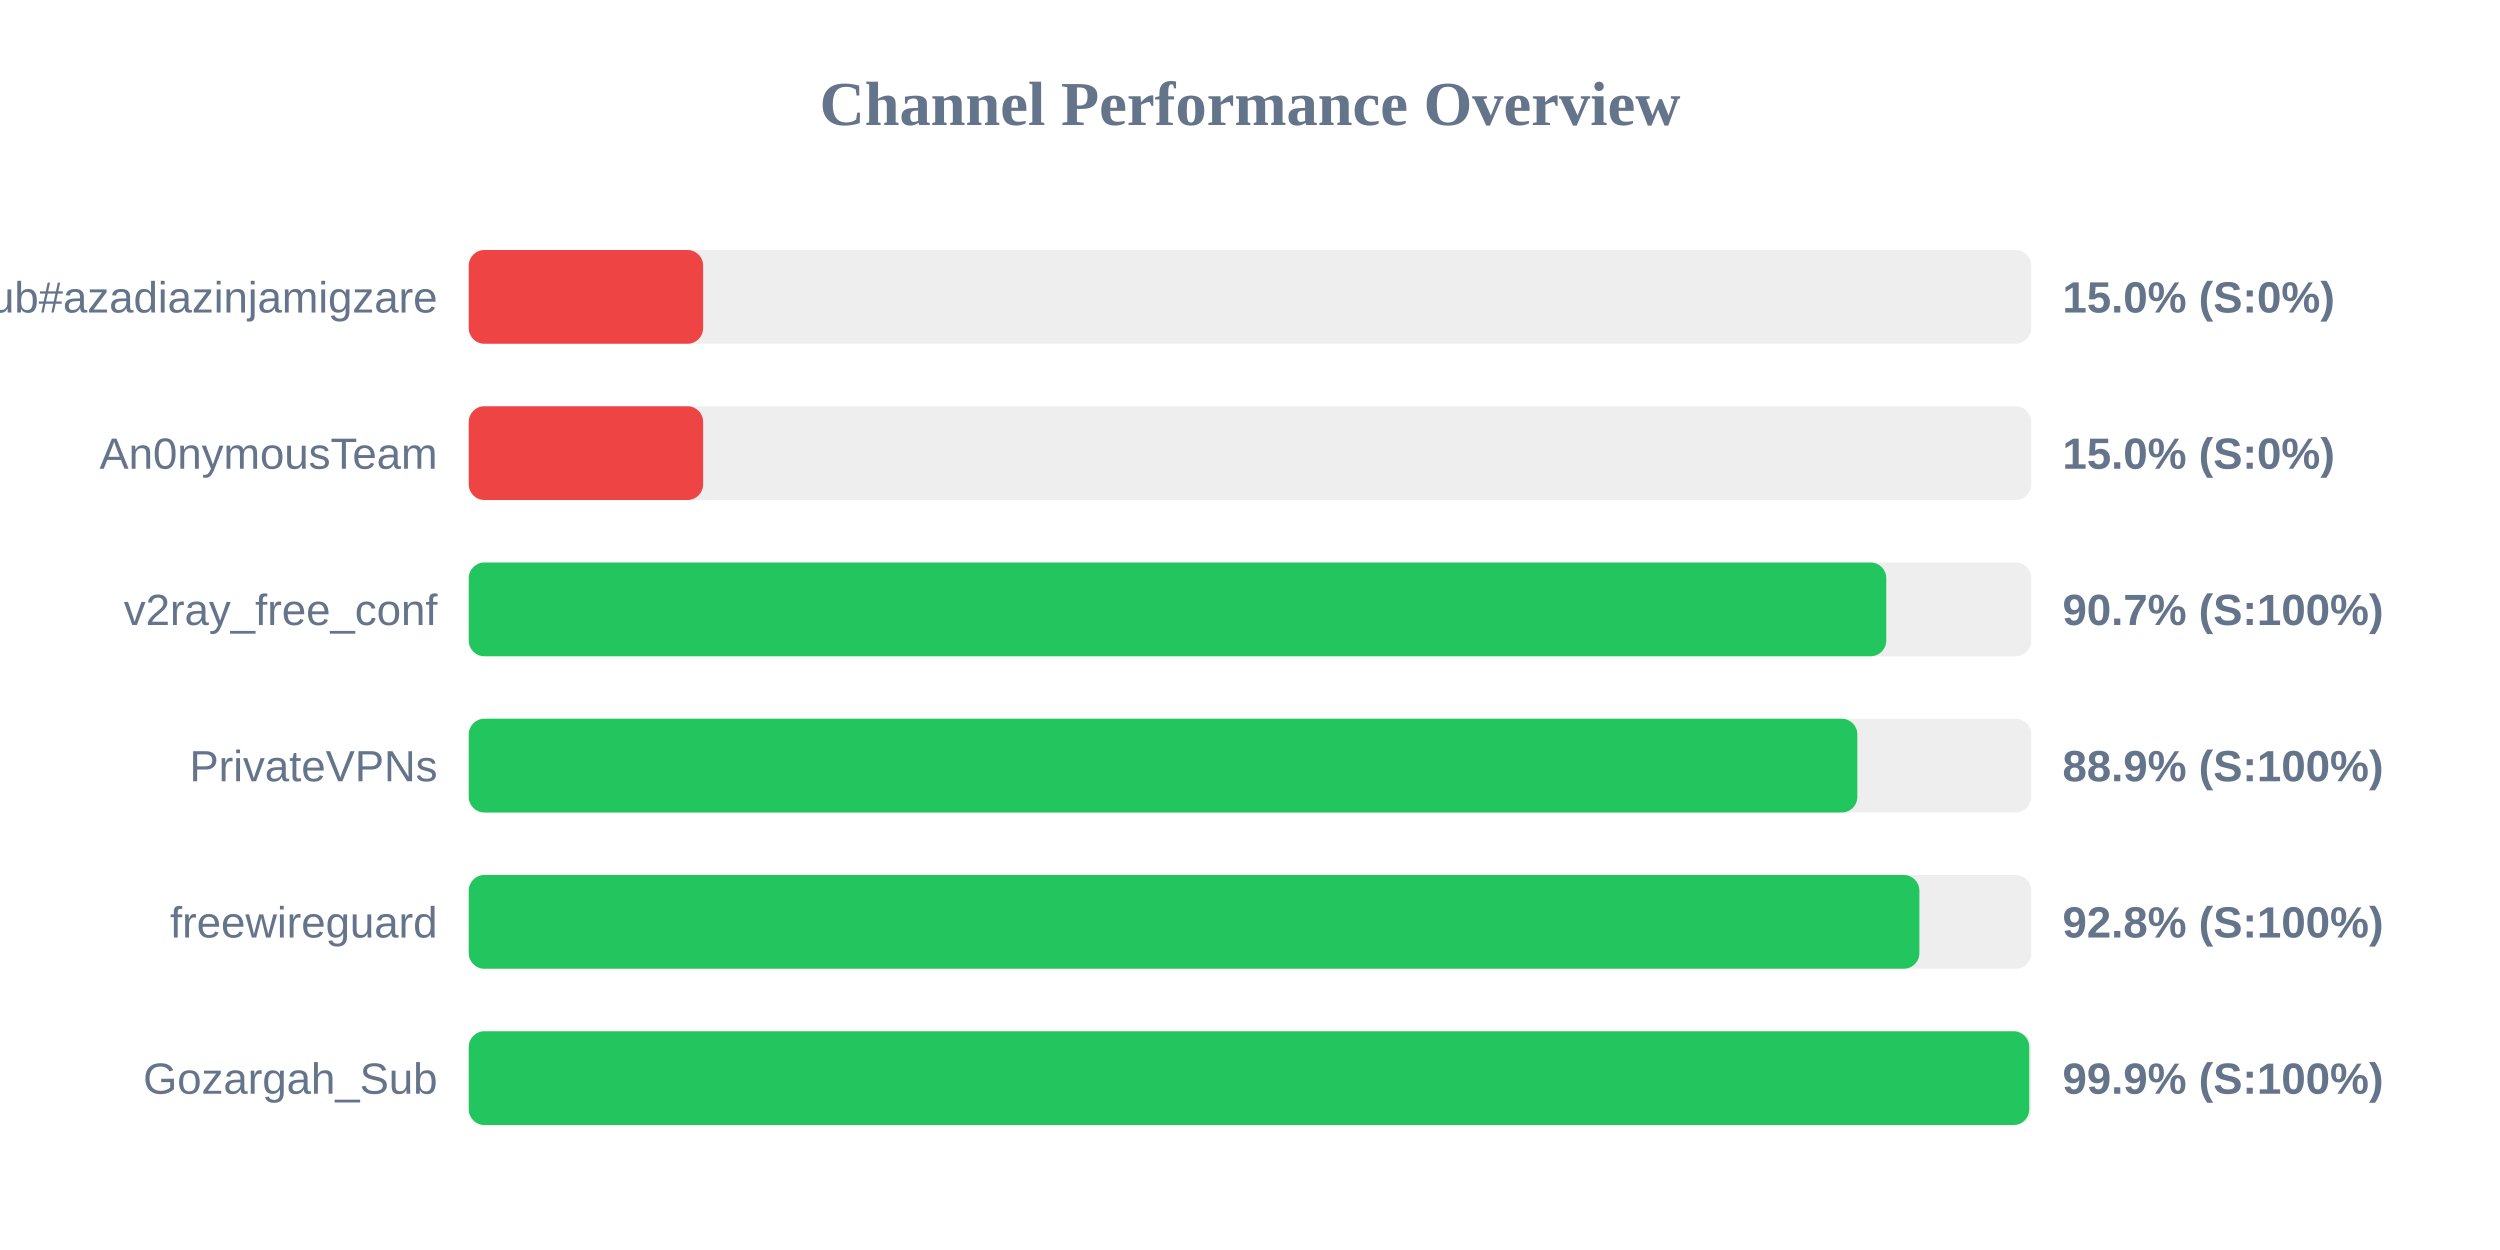
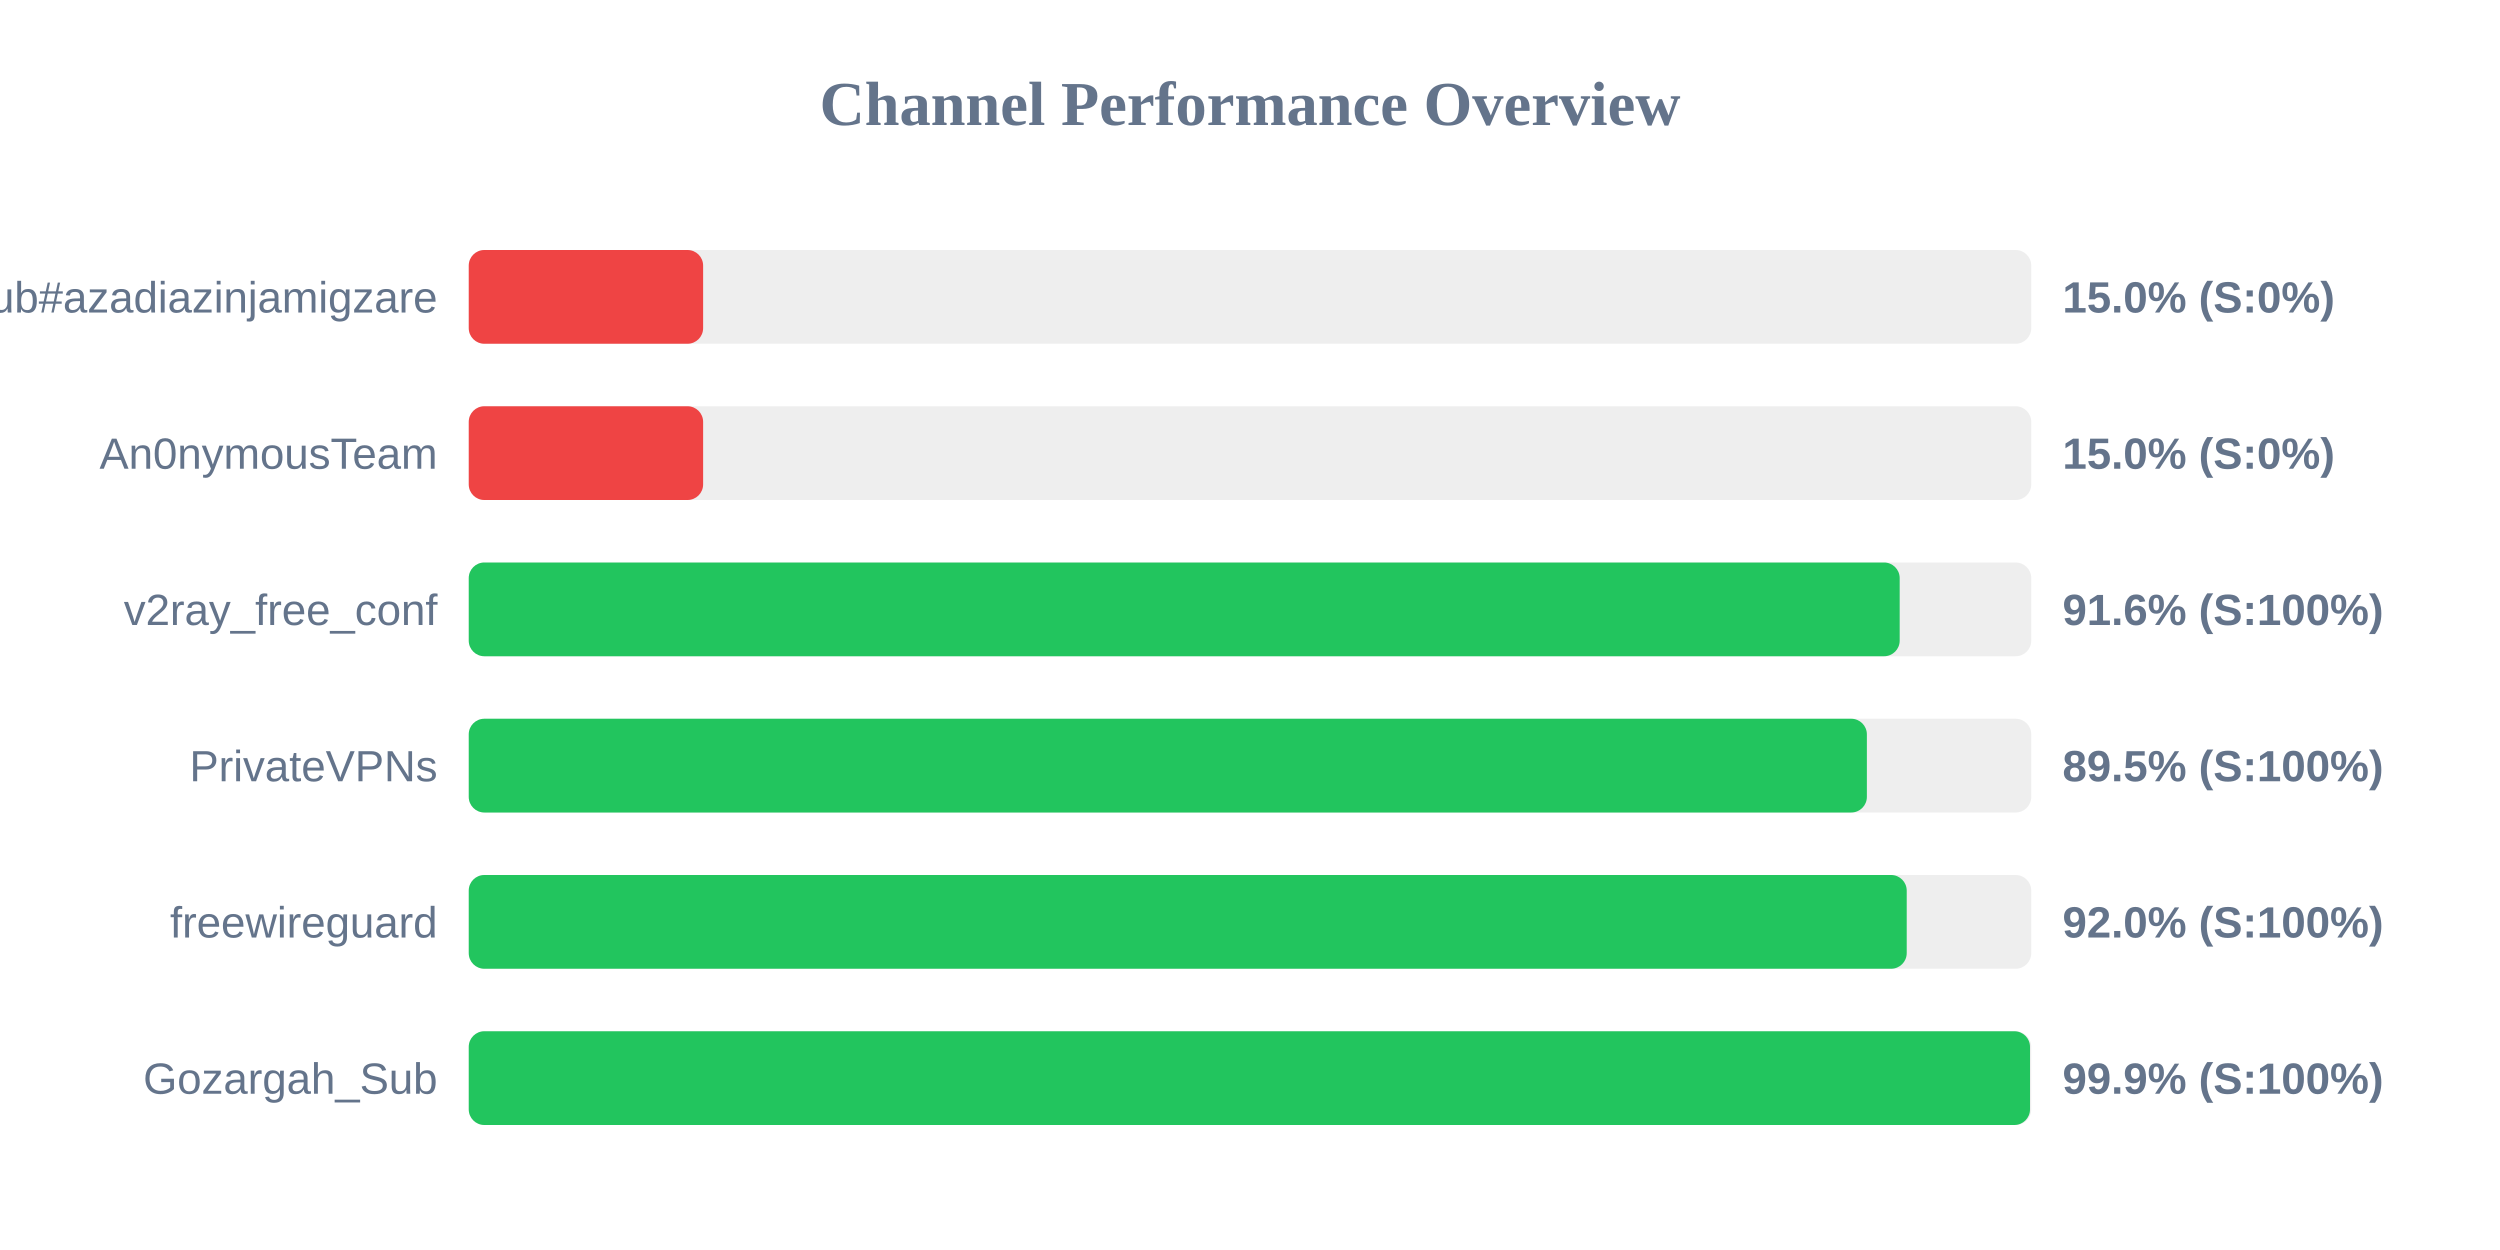
<svg xmlns="http://www.w3.org/2000/svg" width="800" height="400" version="1.1">
  <style>
        .row { font: 14px Arial; fill: #64748b; }
        .score { font: bold 14px Arial; fill: #64748b; }
    </style>
  <text x="400" y="40" text-anchor="middle" font-size="20px" font-weight="bold" fill="#64748b">Channel Performance Overview</text>
  <rect x="150" y="80" width="500" height="30" fill="#eee" rx="5" />
  <rect x="150" y="80" width="75.0" height="30" fill="#ef4444" rx="5" />
  <text x="140" y="100" text-anchor="end" class="row">Sub#azadiazinjamigzare</text>
  <text x="660" y="100" text-anchor="start" class="score">15.0% (S:0%)</text>
  <rect x="150" y="130" width="500" height="30" fill="#eee" rx="5" />
  <rect x="150" y="130" width="75.0" height="30" fill="#ef4444" rx="5" />
  <text x="140" y="150" text-anchor="end" class="row">An0nymousTeam</text>
  <text x="660" y="150" text-anchor="start" class="score">15.0% (S:0%)</text>
  <rect x="150" y="180" width="500" height="30" fill="#eee" rx="5" />
-   <rect x="150" y="180" width="453.6" height="30" fill="#22c55e" rx="5" />
+   <rect x="150" y="180" width="457.9" height="30" fill="#22c55e" rx="5" />
  <text x="140" y="200" text-anchor="end" class="row">v2ray_free_conf</text>
-   <text x="660" y="200" text-anchor="start" class="score">90.7% (S:100%)</text>
+   <text x="660" y="200" text-anchor="start" class="score">91.6% (S:100%)</text>
  <rect x="150" y="230" width="500" height="30" fill="#eee" rx="5" />
-   <rect x="150" y="230" width="444.35" height="30" fill="#22c55e" rx="5" />
+   <rect x="150" y="230" width="447.4" height="30" fill="#22c55e" rx="5" />
  <text x="140" y="250" text-anchor="end" class="row">PrivateVPNs</text>
-   <text x="660" y="250" text-anchor="start" class="score">88.9% (S:100%)</text>
+   <text x="660" y="250" text-anchor="start" class="score">89.5% (S:100%)</text>
  <rect x="150" y="280" width="500" height="30" fill="#eee" rx="5" />
-   <rect x="150" y="280" width="464.2" height="30" fill="#22c55e" rx="5" />
+   <rect x="150" y="280" width="460.15" height="30" fill="#22c55e" rx="5" />
  <text x="140" y="300" text-anchor="end" class="row">freewireguard</text>
-   <text x="660" y="300" text-anchor="start" class="score">92.8% (S:100%)</text>
+   <text x="660" y="300" text-anchor="start" class="score">92.0% (S:100%)</text>
  <rect x="150" y="330" width="500" height="30" fill="#eee" rx="5" />
-   <rect x="150" y="330" width="499.35" height="30" fill="#22c55e" rx="5" />
+   <rect x="150" y="330" width="499.6" height="30" fill="#22c55e" rx="5" />
  <text x="140" y="350" text-anchor="end" class="row">Gozargah_Sub</text>
  <text x="660" y="350" text-anchor="start" class="score">99.9% (S:100%)</text>
</svg>
